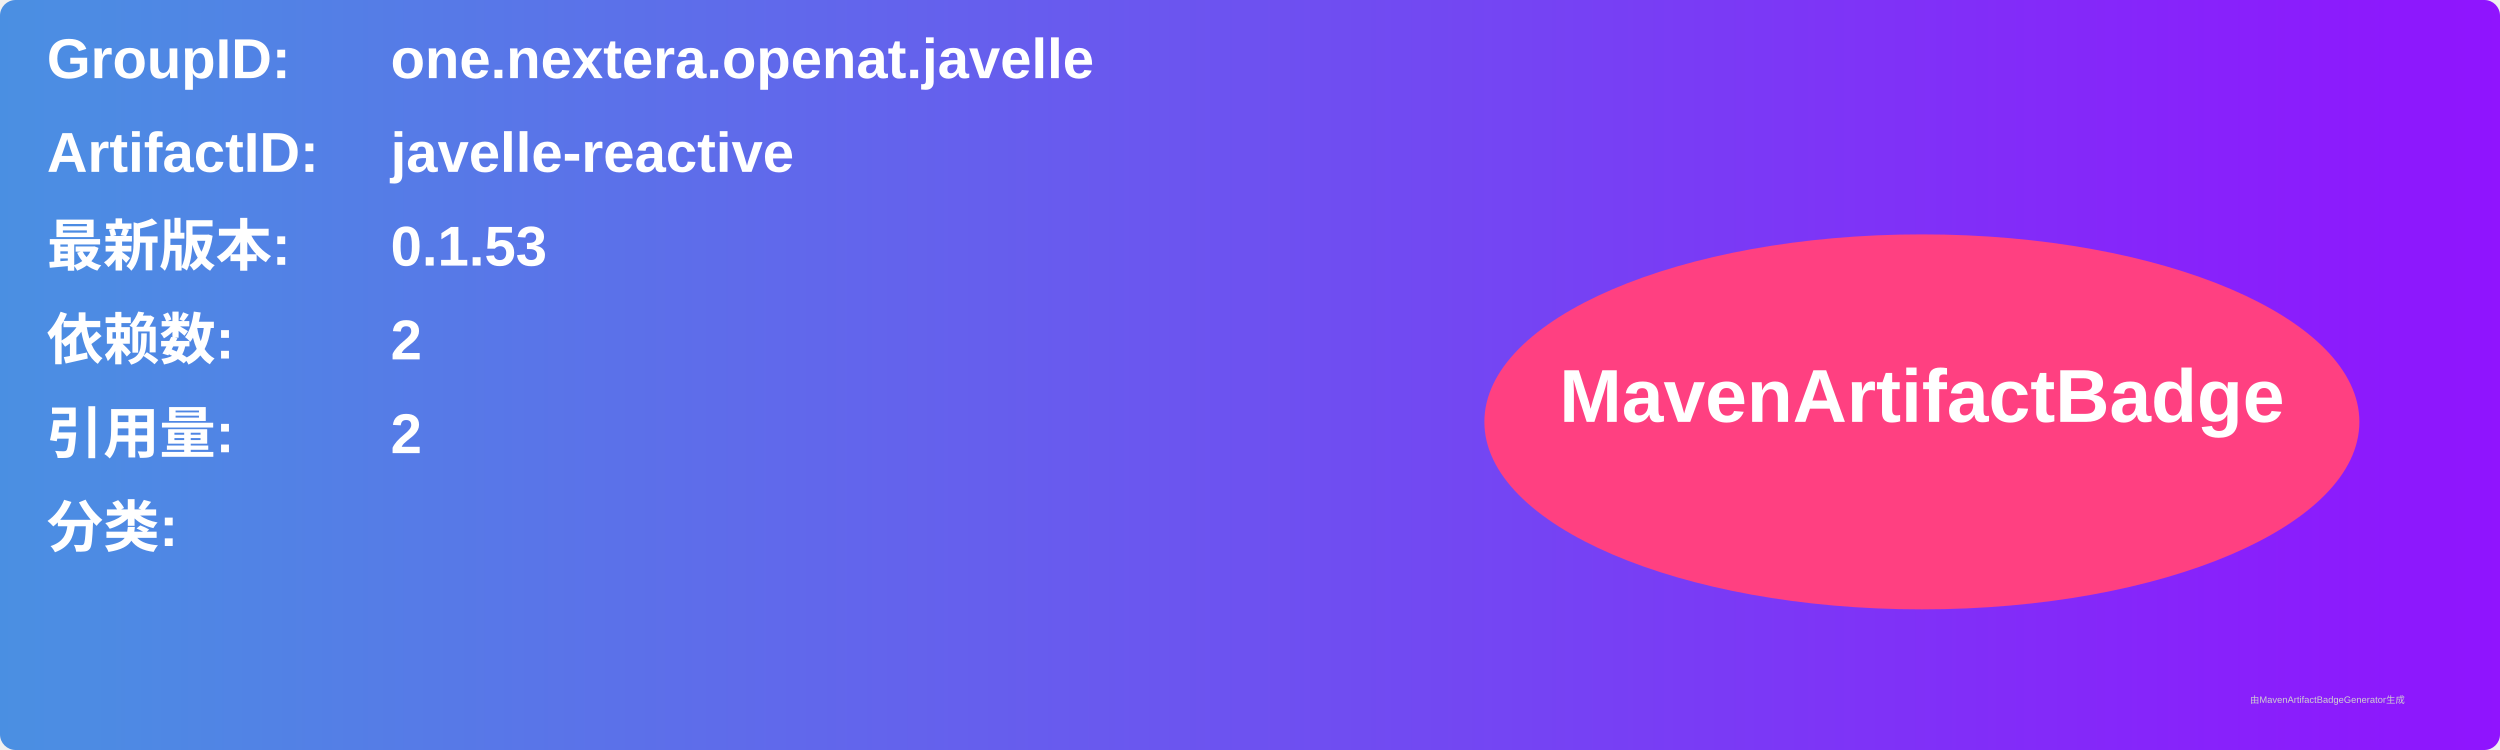
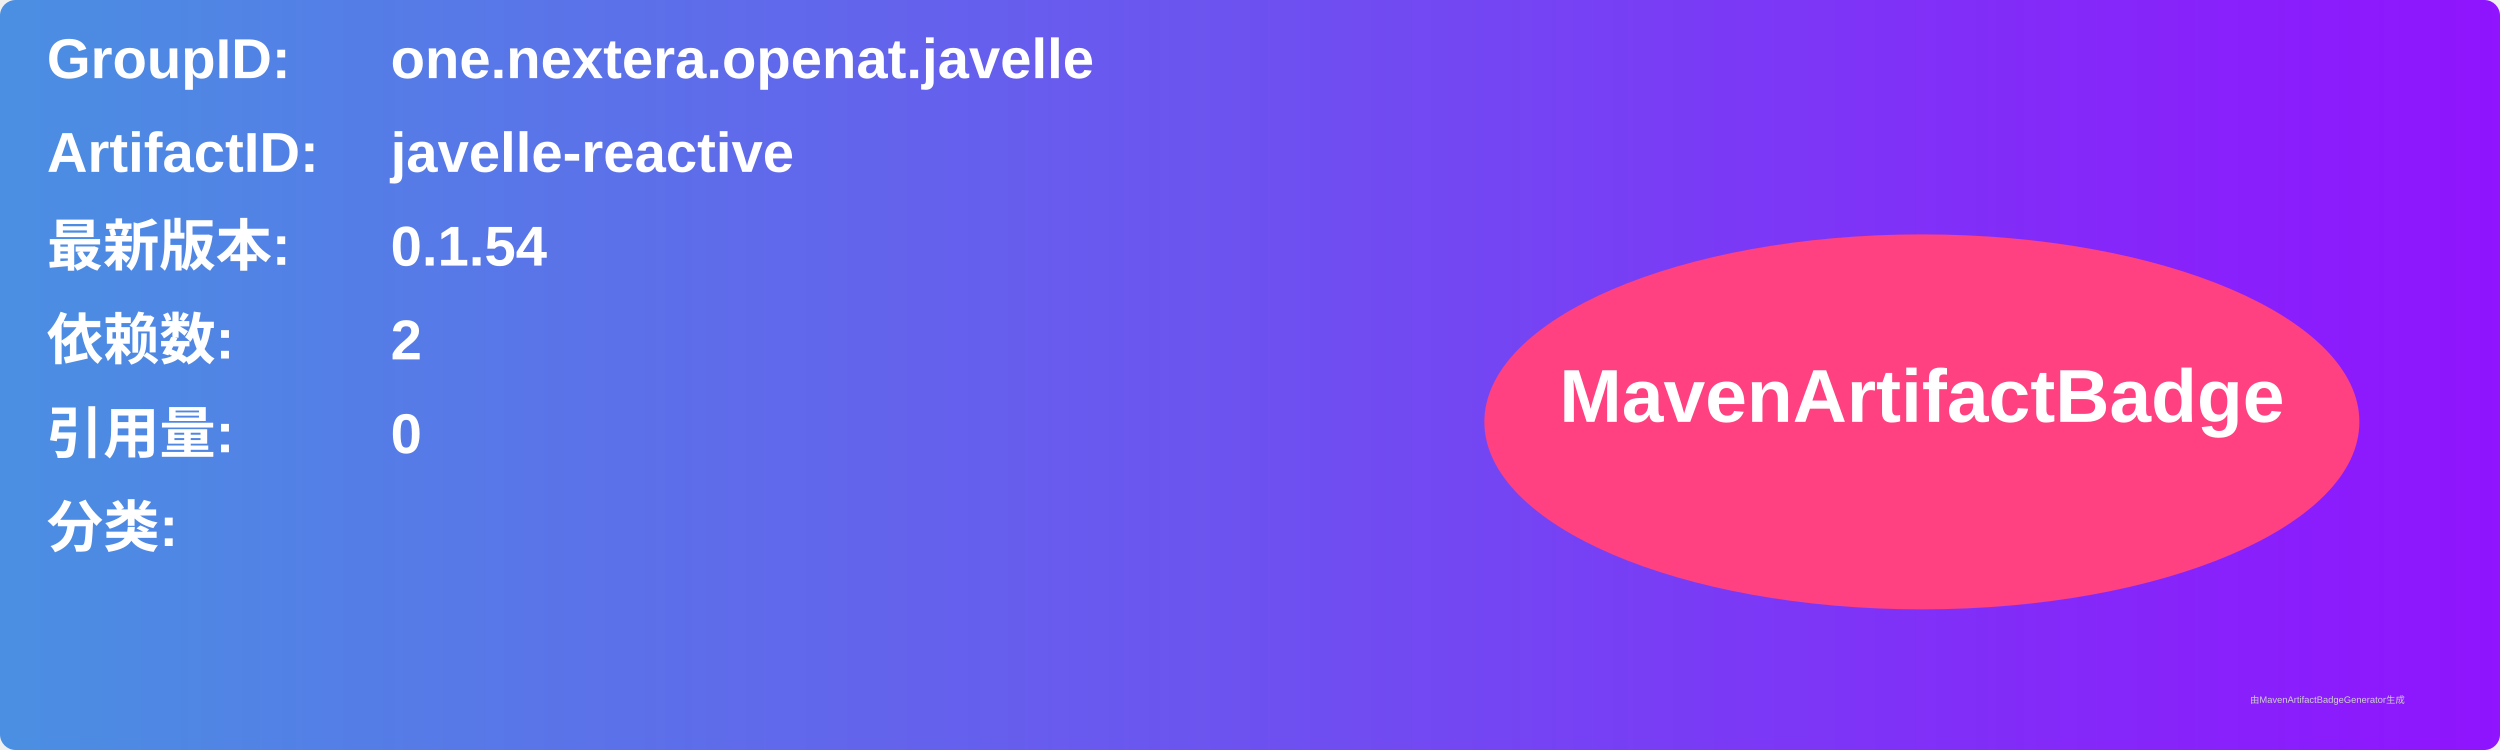
<svg xmlns="http://www.w3.org/2000/svg" width="800" height="240" viewBox="0 0 800 240">
  <linearGradient id="grad" x1="0%" y1="0%" x2="100%" y2="0%">
    <stop offset="0%" stop-color="#4a90e2" />
    <stop offset="100%" stop-color="#9013fe" />
  </linearGradient>
  <rect width="100%" height="100%" rx="5" ry="5" fill="url(#grad)" />
  <g transform="translate(15, 15)">
    <text x="0" y="10" font-family="Arial" font-size="18" fill="white" font-weight="bold" width="260">GroupID:</text>
    <text x="110" y="10" font-family="Arial" font-size="18" fill="white" font-weight="bold" width="460">one.nextera.openat.javelle</text>
    <text x="0" y="40" font-family="Arial" font-size="18" fill="white" font-weight="bold" width="260">ArtifactID:</text>
    <text x="110" y="40" font-family="Arial" font-size="18" fill="white" font-weight="bold" width="460">javelle-reactive</text>
    <text x="0" y="70" font-family="Arial" font-size="18" fill="white" font-weight="bold">最新版本:</text>
    <text x="110" y="70" font-family="Arial" font-size="18" fill="white" font-weight="bold">
-       <tspan font-weight="bold">0.1.53</tspan>
+       <tspan font-weight="bold">0.1.54</tspan>
    </text>
    <text x="0" y="100" font-family="Arial" font-size="18" fill="white" font-weight="bold">依赖数: </text>
    <text x="110" y="100" font-family="Arial" font-size="18" fill="white">
      <tspan font-weight="bold">2</tspan>
    </text>
    <text x="0" y="130" font-family="Arial" font-size="18" fill="white" font-weight="bold">引用量: </text>
    <text x="110" y="130" font-family="Arial" font-size="18" fill="white">
-       <tspan font-weight="bold">2</tspan>
+       <tspan font-weight="bold">0</tspan>
    </text>
    <text x="0" y="160" font-family="Arial" font-size="18" fill="white" font-weight="bold">分类:</text>
    <text x="10" y="190" font-family="Arial" font-size="10" fill="white">
      <tspan font-weight="bold" />
    </text>
    <ellipse cx="600" cy="120" rx="140" ry="60" fill="#ff4081" />
    <text x="600" y="120" text-anchor="middle" font-family="Arial" font-size="24" fill="white" font-weight="bold">MavenArtifactBadge</text>
  </g>
  <text x="720" y="225" font-family="Arial" font-size="3" fill="#d0d0d0">由MavenArtifactBadgeGenerator生成</text>
</svg>
